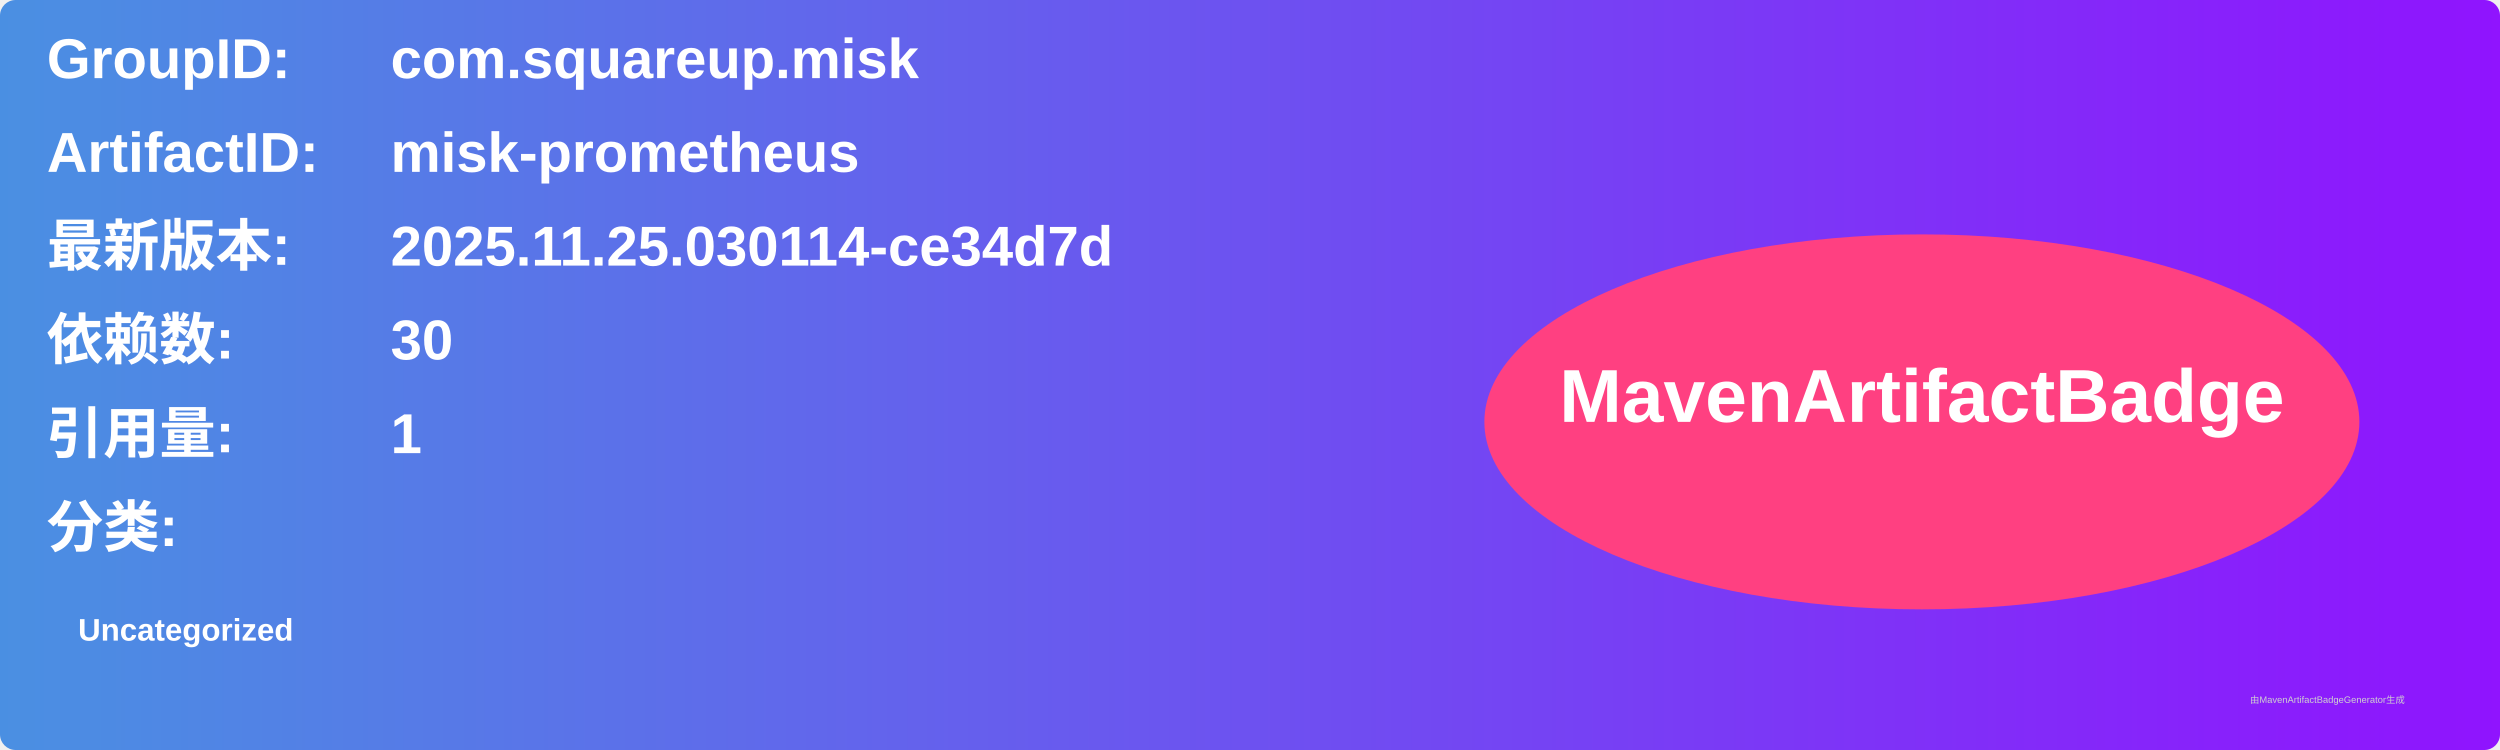
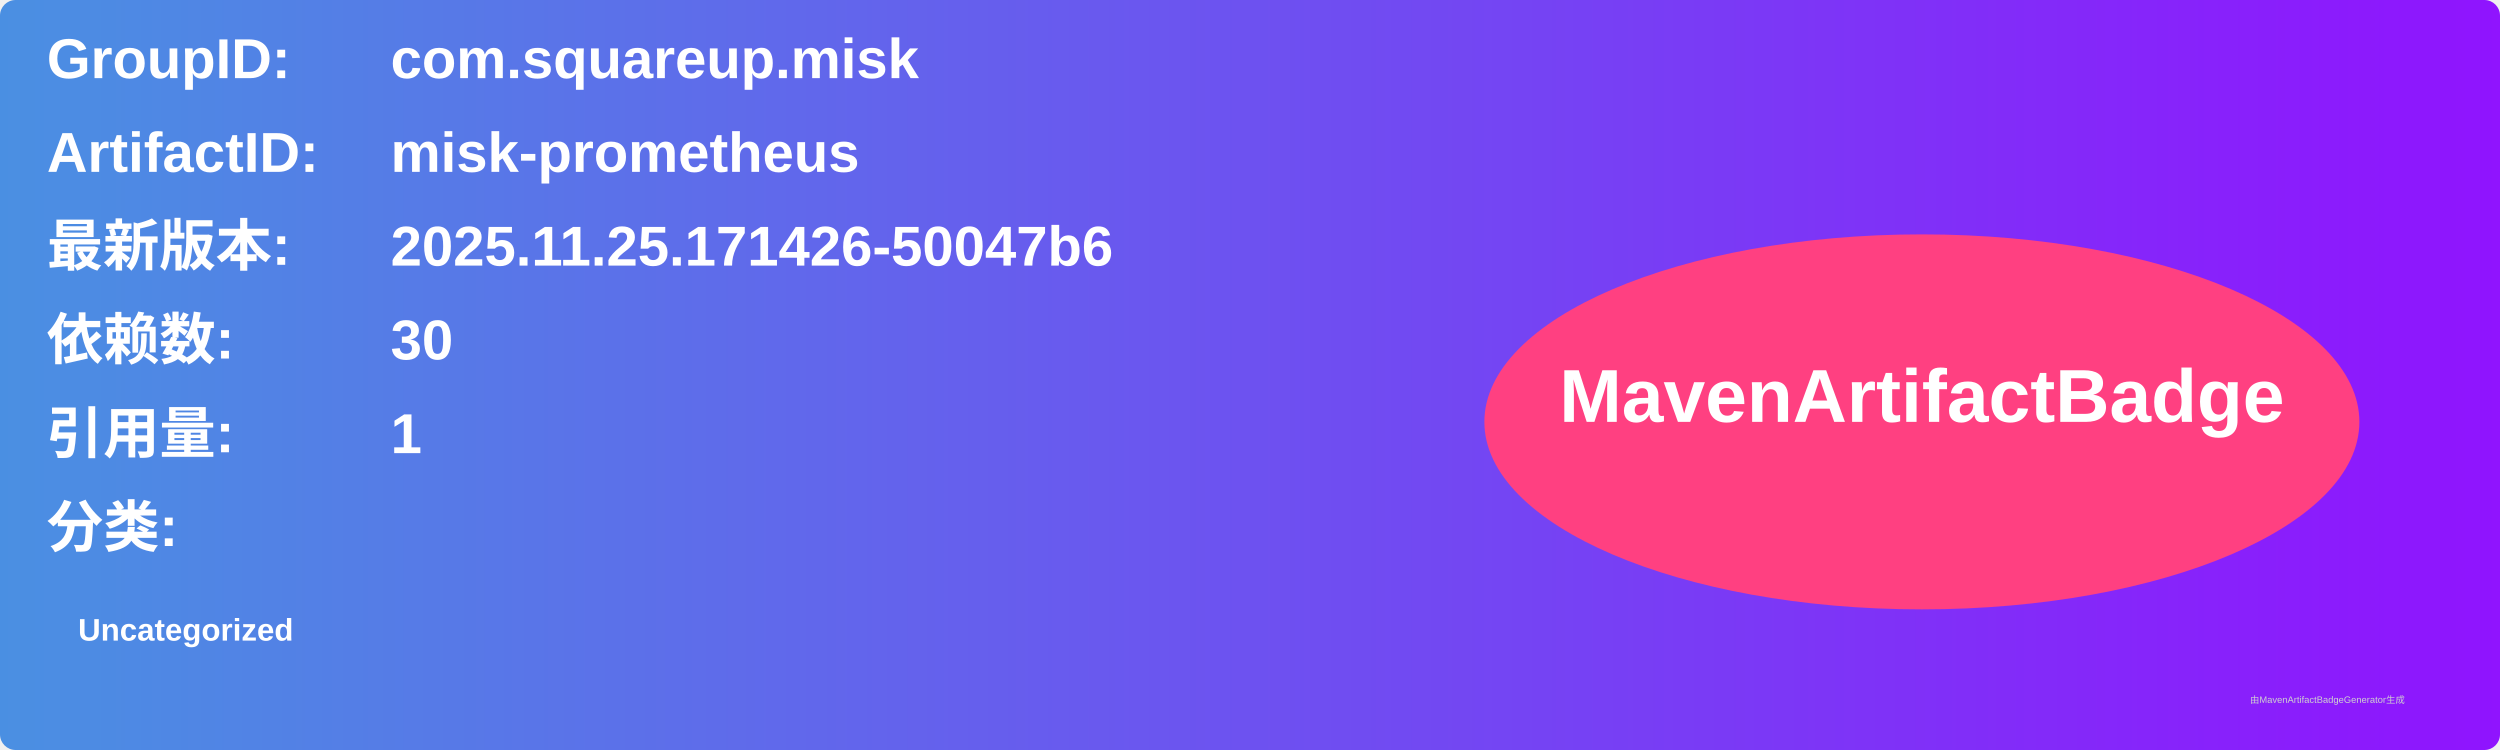
<svg xmlns="http://www.w3.org/2000/svg" width="800" height="240" viewBox="0 0 800 240">
  <linearGradient id="grad" x1="0%" y1="0%" x2="100%" y2="0%">
    <stop offset="0%" stop-color="#4a90e2" />
    <stop offset="100%" stop-color="#9013fe" />
  </linearGradient>
  <rect width="100%" height="100%" rx="5" ry="5" fill="url(#grad)" />
  <g transform="translate(15, 15)">
    <text x="0" y="10" font-family="Arial" font-size="18" fill="white" font-weight="bold" width="260">GroupID:</text>
    <text x="110" y="10" font-family="Arial" font-size="18" fill="white" font-weight="bold" width="460">com.squareup.misk</text>
    <text x="0" y="40" font-family="Arial" font-size="18" fill="white" font-weight="bold" width="260">ArtifactID:</text>
    <text x="110" y="40" font-family="Arial" font-size="18" fill="white" font-weight="bold" width="460">misk-prometheus</text>
    <text x="0" y="70" font-family="Arial" font-size="18" fill="white" font-weight="bold">最新版本:</text>
    <text x="110" y="70" font-family="Arial" font-size="18" fill="white" font-weight="bold">
-       <tspan font-weight="bold">2025.11.25.030114-ce34d7d</tspan>
+       <tspan font-weight="bold">2025.11.25.171426-50047b6</tspan>
    </text>
    <text x="0" y="100" font-family="Arial" font-size="18" fill="white" font-weight="bold">依赖数: </text>
    <text x="110" y="100" font-family="Arial" font-size="18" fill="white">
      <tspan font-weight="bold">30</tspan>
    </text>
    <text x="0" y="130" font-family="Arial" font-size="18" fill="white" font-weight="bold">引用量: </text>
    <text x="110" y="130" font-family="Arial" font-size="18" fill="white">
      <tspan font-weight="bold">1</tspan>
    </text>
    <text x="0" y="160" font-family="Arial" font-size="18" fill="white" font-weight="bold">分类:</text>
    <text x="10" y="190" font-family="Arial" font-size="10" fill="white">
      <tspan font-weight="bold">Uncategorized</tspan>
    </text>
    <ellipse cx="600" cy="120" rx="140" ry="60" fill="#ff4081" />
    <text x="600" y="120" text-anchor="middle" font-family="Arial" font-size="24" fill="white" font-weight="bold">MavenArtifactBadge</text>
  </g>
  <text x="720" y="225" font-family="Arial" font-size="3" fill="#d0d0d0">由MavenArtifactBadgeGenerator生成</text>
</svg>
